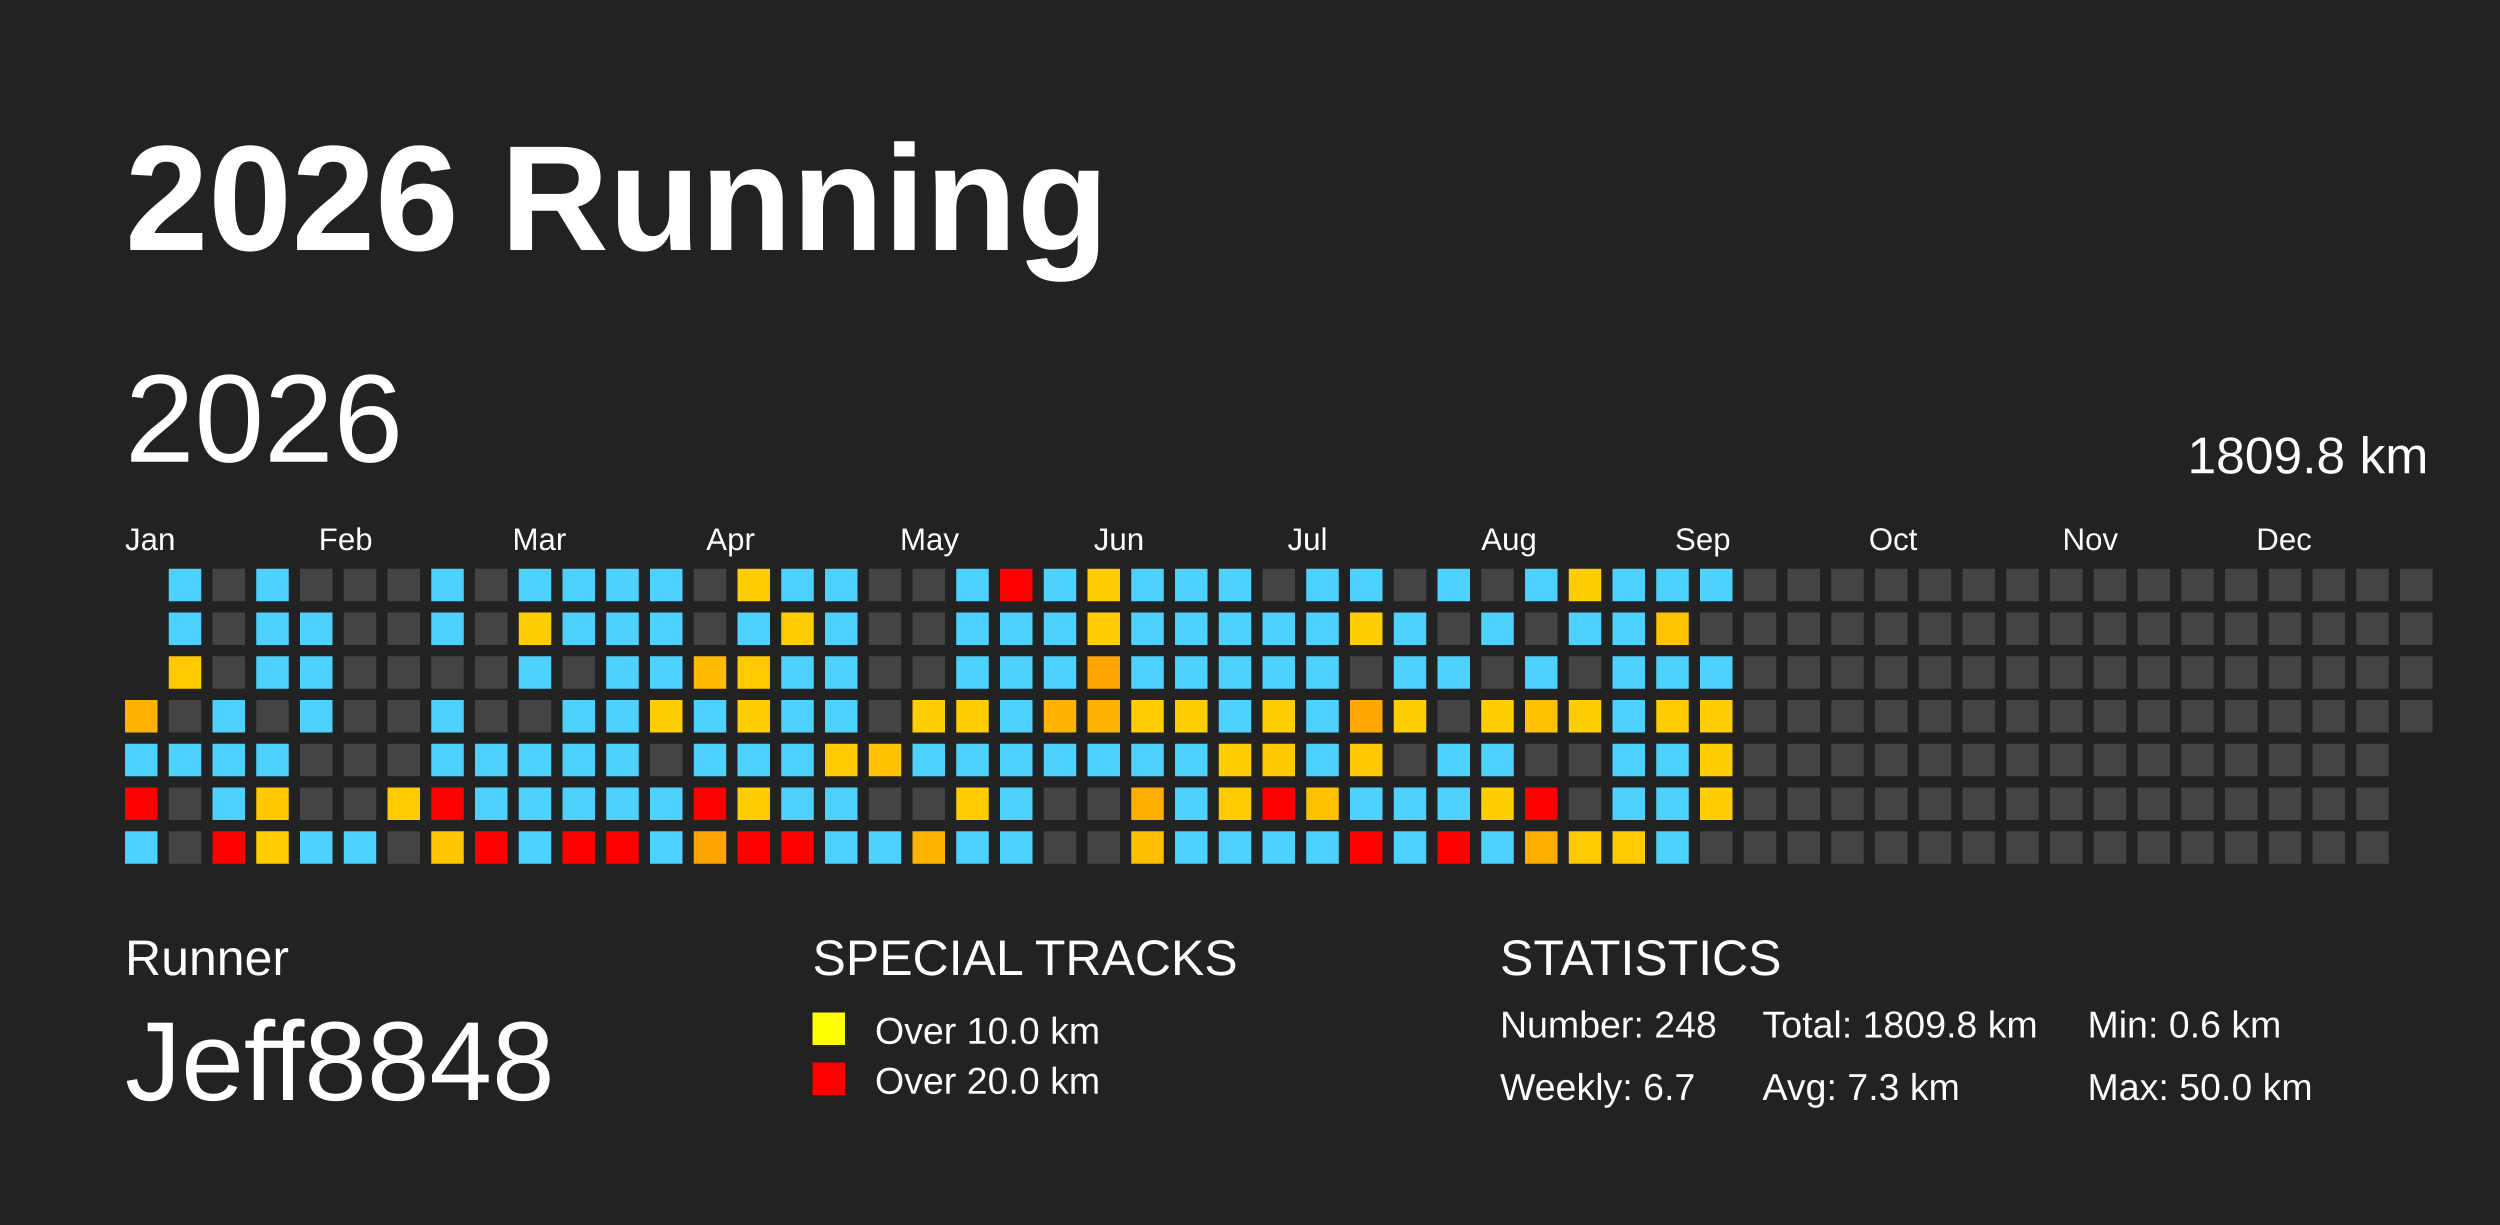
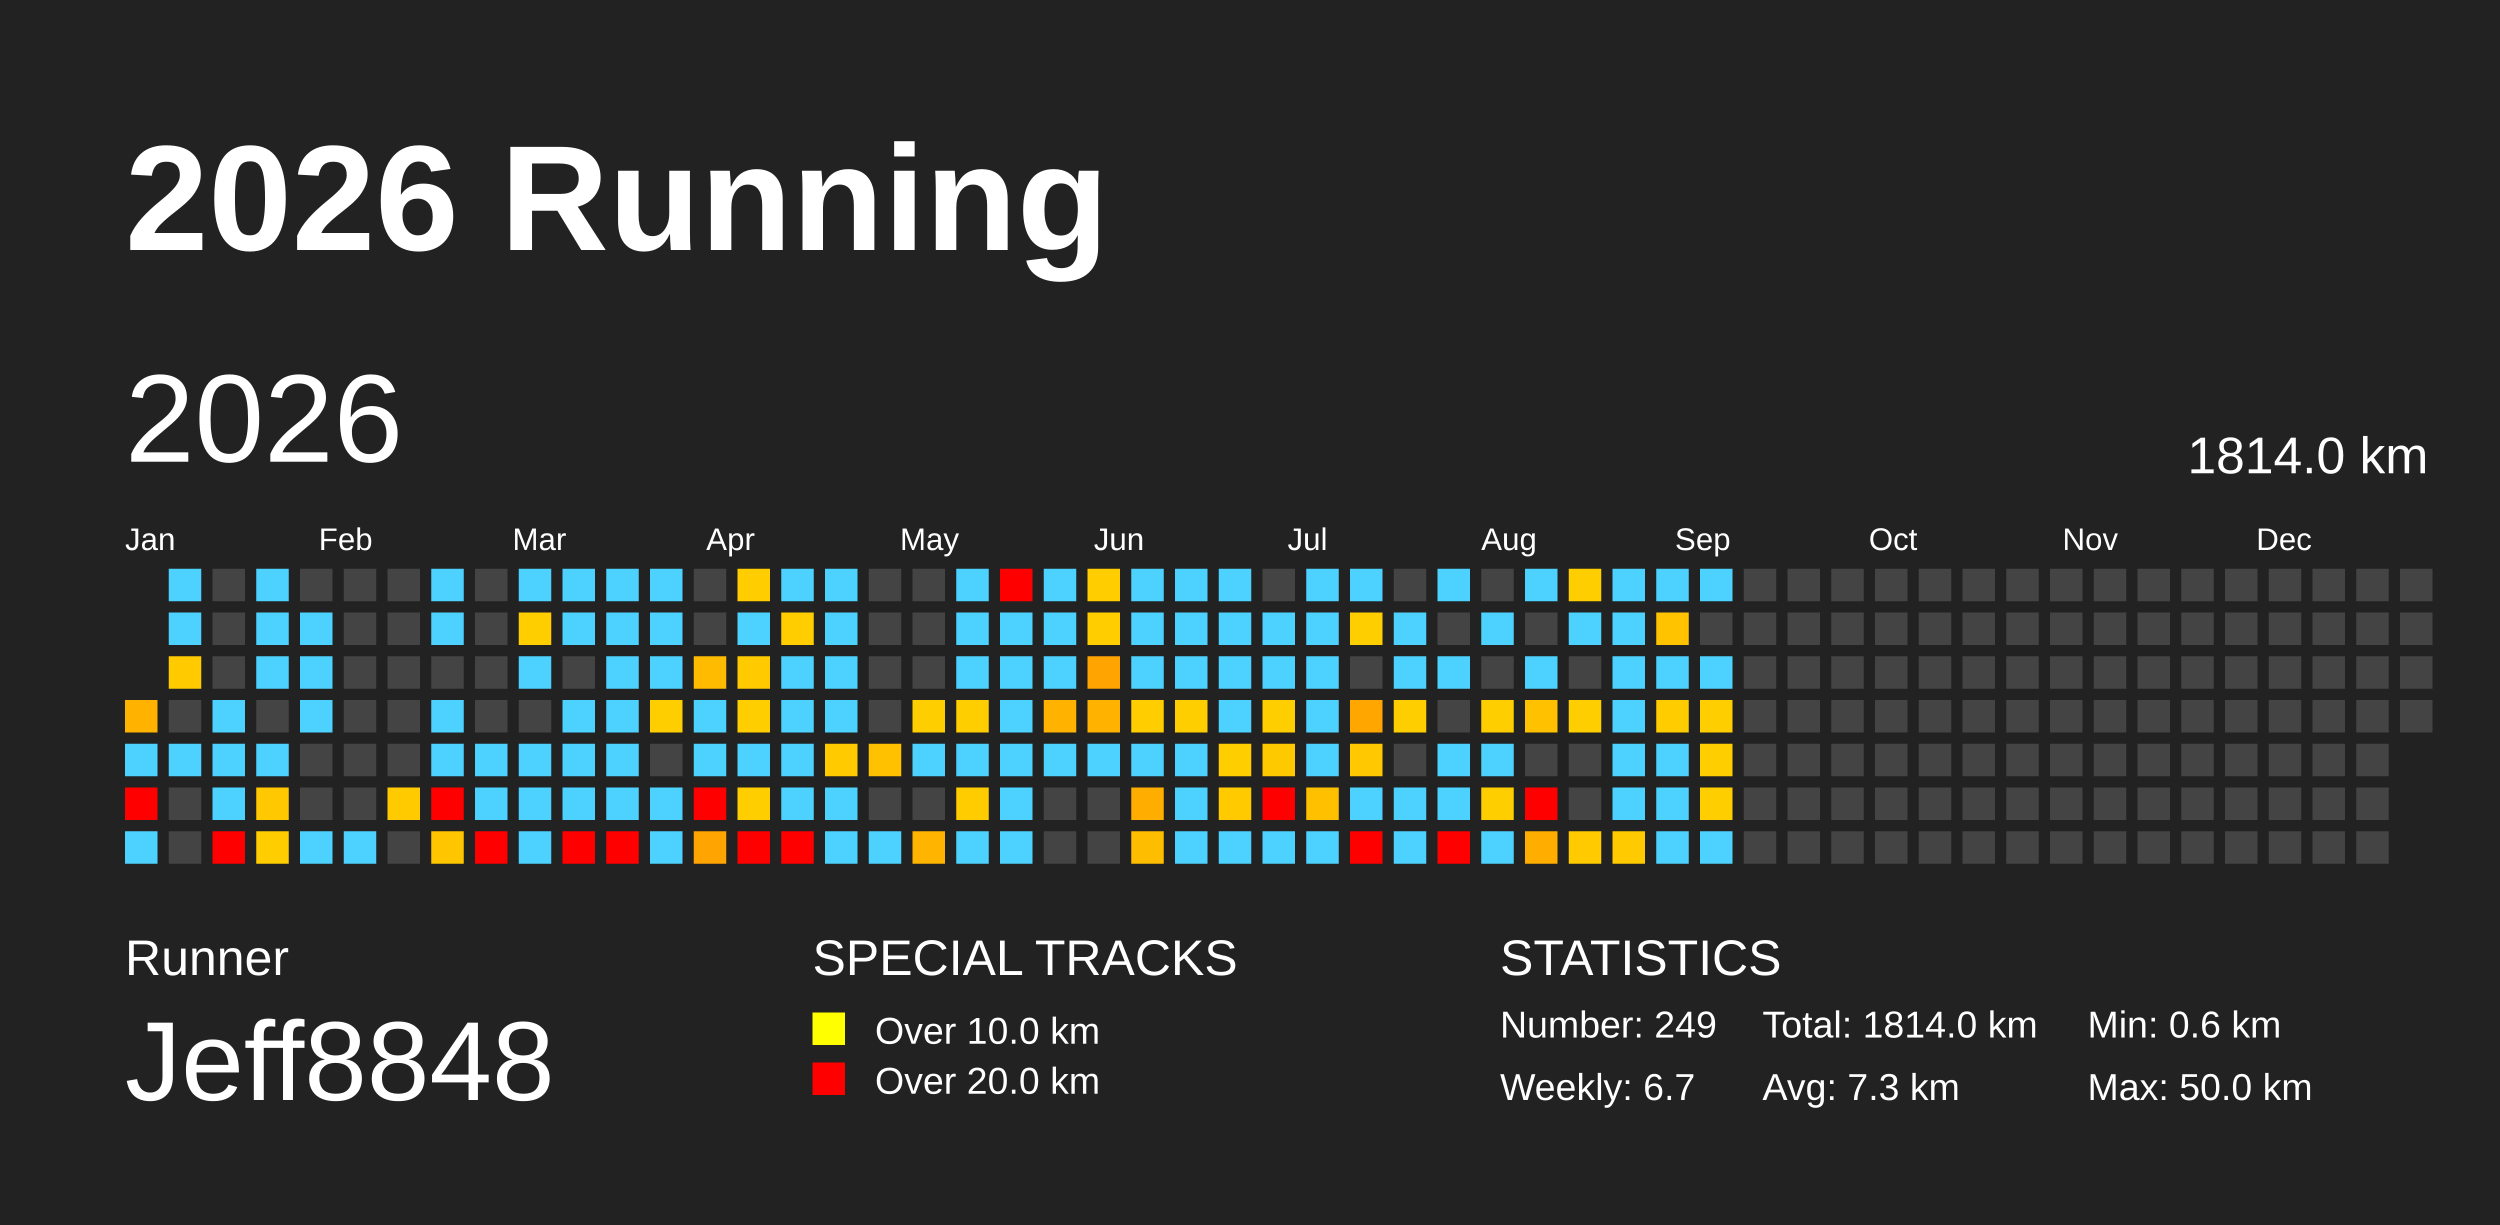
<svg xmlns="http://www.w3.org/2000/svg" baseProfile="full" height="98mm" version="1.1" viewBox="0,0,200,98" width="200mm">
  <defs />
  <rect fill="#222222" height="98" width="200" x="0" y="0" />
  <text fill="#FFFFFF" style="font-size:12px; font-family:Arial; font-weight:bold;" x="10" y="20">2026 Running</text>
  <text fill="#FFFFFF" style="font-size:4px; font-family:Arial" x="10" y="78">Runner</text>
  <text fill="#FFFFFF" style="font-size:9px; font-family:Arial" x="10" y="88">Jeff8848</text>
  <text fill="#FFFFFF" style="font-size:4px; font-family:Arial" x="65" y="78">SPECIAL TRACKS</text>
  <rect fill="yellow" height="2.6" width="2.6" x="65" y="81" />
  <text fill="#FFFFFF" style="font-size:3px; font-family:Arial" x="70" y="83.5">Over 10.0 km</text>
  <rect fill="red" height="2.6" width="2.6" x="65" y="85" />
  <text fill="#FFFFFF" style="font-size:3px; font-family:Arial" x="70" y="87.5">Over 20.0 km</text>
  <text fill="#FFFFFF" style="font-size:4px; font-family:Arial" x="120" y="78">STATISTICS</text>
-   <text fill="#FFFFFF" style="font-size:3px; font-family:Arial" x="120" y="83">Number: 248</text>
+   <text fill="#FFFFFF" style="font-size:3px; font-family:Arial" x="120" y="83">Number: 249</text>
  <text fill="#FFFFFF" style="font-size:3px; font-family:Arial" x="120" y="88">Weekly: 6.7</text>
-   <text fill="#FFFFFF" style="font-size:3px; font-family:Arial" x="141" y="83">Total: 1809.8 km</text>
+   <text fill="#FFFFFF" style="font-size:3px; font-family:Arial" x="141" y="83">Total: 1814.0 km</text>
  <text fill="#FFFFFF" style="font-size:3px; font-family:Arial" x="141" y="88">Avg: 7.3 km</text>
  <text fill="#FFFFFF" style="font-size:3px; font-family:Arial" x="167" y="83">Min: 0.6 km</text>
  <text fill="#FFFFFF" style="font-size:3px; font-family:Arial" x="167" y="88">Max: 50.0 km</text>
  <text dominant-baseline="hanging" fill="#FFFFFF" style="font-size:10.0px; font-family:Arial;" x="10" y="30">2026</text>
-   <text dominant-baseline="hanging" fill="#FFFFFF" style="font-size:4.125px; font-family:Arial;" x="175" y="35">1809.8 km</text>
+   <text dominant-baseline="hanging" fill="#FFFFFF" style="font-size:4.125px; font-family:Arial;" x="175" y="35">1814.0 km</text>
  <text fill="#FFFFFF" style="font-size:2.5px; font-family:Arial" x="10.0" y="44">Jan</text>
  <text fill="#FFFFFF" style="font-size:2.5px; font-family:Arial" x="25.5" y="44">Feb</text>
  <text fill="#FFFFFF" style="font-size:2.5px; font-family:Arial" x="41.0" y="44">Mar</text>
  <text fill="#FFFFFF" style="font-size:2.5px; font-family:Arial" x="56.5" y="44">Apr</text>
  <text fill="#FFFFFF" style="font-size:2.5px; font-family:Arial" x="72.0" y="44">May</text>
  <text fill="#FFFFFF" style="font-size:2.5px; font-family:Arial" x="87.5" y="44">Jun</text>
  <text fill="#FFFFFF" style="font-size:2.5px; font-family:Arial" x="103.0" y="44">Jul</text>
  <text fill="#FFFFFF" style="font-size:2.5px; font-family:Arial" x="118.5" y="44">Aug</text>
  <text fill="#FFFFFF" style="font-size:2.5px; font-family:Arial" x="134.0" y="44">Sep</text>
  <text fill="#FFFFFF" style="font-size:2.5px; font-family:Arial" x="149.5" y="44">Oct</text>
  <text fill="#FFFFFF" style="font-size:2.5px; font-family:Arial" x="165.0" y="44">Nov</text>
  <text fill="#FFFFFF" style="font-size:2.5px; font-family:Arial" x="180.5" y="44">Dec</text>
  <rect fill="#ffb300" height="2.6" width="2.6" x="10.0" y="56.0" />
  <rect fill="#4dd2ff" height="2.6" width="2.6" x="10.0" y="59.5" />
  <rect fill="red" height="2.6" width="2.6" x="10.0" y="63.0" />
  <rect fill="#4dd2ff" height="2.6" width="2.6" x="10.0" y="66.5" />
  <rect fill="#4dd2ff" height="2.6" width="2.6" x="13.5" y="45.5" />
  <rect fill="#4dd2ff" height="2.6" width="2.6" x="13.5" y="49.0" />
  <rect fill="#ffcb00" height="2.6" width="2.6" x="13.5" y="52.5" />
  <rect fill="#444444" height="2.6" width="2.6" x="13.5" y="56.0" />
  <rect fill="#4dd2ff" height="2.6" width="2.6" x="13.5" y="59.5" />
  <rect fill="#444444" height="2.6" width="2.6" x="13.5" y="63.0" />
  <rect fill="#444444" height="2.6" width="2.6" x="13.5" y="66.5" />
  <rect fill="#444444" height="2.6" width="2.6" x="17.0" y="45.5" />
  <rect fill="#444444" height="2.6" width="2.6" x="17.0" y="49.0" />
  <rect fill="#444444" height="2.6" width="2.6" x="17.0" y="52.5" />
  <rect fill="#4dd2ff" height="2.6" width="2.6" x="17.0" y="56.0" />
  <rect fill="#4dd2ff" height="2.6" width="2.6" x="17.0" y="59.5" />
  <rect fill="#4dd2ff" height="2.6" width="2.6" x="17.0" y="63.0" />
  <rect fill="red" height="2.6" width="2.6" x="17.0" y="66.5" />
  <rect fill="#4dd2ff" height="2.6" width="2.6" x="20.5" y="45.5" />
  <rect fill="#4dd2ff" height="2.6" width="2.6" x="20.5" y="49.0" />
  <rect fill="#4dd2ff" height="2.6" width="2.6" x="20.5" y="52.5" />
  <rect fill="#444444" height="2.6" width="2.6" x="20.5" y="56.0" />
  <rect fill="#4dd2ff" height="2.6" width="2.6" x="20.5" y="59.5" />
  <rect fill="#ffc800" height="2.6" width="2.6" x="20.5" y="63.0" />
  <rect fill="#ffcd00" height="2.6" width="2.6" x="20.5" y="66.5" />
  <rect fill="#444444" height="2.6" width="2.6" x="24.0" y="45.5" />
  <rect fill="#4dd2ff" height="2.6" width="2.6" x="24.0" y="49.0" />
  <rect fill="#4dd2ff" height="2.6" width="2.6" x="24.0" y="52.5" />
  <rect fill="#4dd2ff" height="2.6" width="2.6" x="24.0" y="56.0" />
  <rect fill="#444444" height="2.6" width="2.6" x="24.0" y="59.5" />
  <rect fill="#444444" height="2.6" width="2.6" x="24.0" y="63.0" />
  <rect fill="#4dd2ff" height="2.6" width="2.6" x="24.0" y="66.5" />
  <rect fill="#444444" height="2.6" width="2.6" x="27.5" y="45.5" />
  <rect fill="#444444" height="2.6" width="2.6" x="27.5" y="49.0" />
  <rect fill="#444444" height="2.6" width="2.6" x="27.5" y="52.5" />
  <rect fill="#444444" height="2.6" width="2.6" x="27.5" y="56.0" />
  <rect fill="#444444" height="2.6" width="2.6" x="27.5" y="59.5" />
  <rect fill="#444444" height="2.6" width="2.6" x="27.5" y="63.0" />
  <rect fill="#4dd2ff" height="2.6" width="2.6" x="27.5" y="66.5" />
  <rect fill="#444444" height="2.6" width="2.6" x="31.0" y="45.5" />
  <rect fill="#444444" height="2.6" width="2.6" x="31.0" y="49.0" />
  <rect fill="#444444" height="2.6" width="2.6" x="31.0" y="52.5" />
  <rect fill="#444444" height="2.6" width="2.6" x="31.0" y="56.0" />
  <rect fill="#444444" height="2.6" width="2.6" x="31.0" y="59.5" />
  <rect fill="#ffca00" height="2.6" width="2.6" x="31.0" y="63.0" />
  <rect fill="#444444" height="2.6" width="2.6" x="31.0" y="66.5" />
  <rect fill="#4dd2ff" height="2.6" width="2.6" x="34.5" y="45.5" />
  <rect fill="#4dd2ff" height="2.6" width="2.6" x="34.5" y="49.0" />
  <rect fill="#444444" height="2.6" width="2.6" x="34.5" y="52.5" />
  <rect fill="#4dd2ff" height="2.6" width="2.6" x="34.5" y="56.0" />
  <rect fill="#4dd2ff" height="2.6" width="2.6" x="34.5" y="59.5" />
  <rect fill="red" height="2.6" width="2.6" x="34.5" y="63.0" />
  <rect fill="#ffc600" height="2.6" width="2.6" x="34.5" y="66.5" />
  <rect fill="#444444" height="2.6" width="2.6" x="38.0" y="45.5" />
  <rect fill="#444444" height="2.6" width="2.6" x="38.0" y="49.0" />
  <rect fill="#444444" height="2.6" width="2.6" x="38.0" y="52.5" />
  <rect fill="#444444" height="2.6" width="2.6" x="38.0" y="56.0" />
  <rect fill="#4dd2ff" height="2.6" width="2.6" x="38.0" y="59.5" />
  <rect fill="#4dd2ff" height="2.6" width="2.6" x="38.0" y="63.0" />
  <rect fill="red" height="2.6" width="2.6" x="38.0" y="66.5" />
  <rect fill="#4dd2ff" height="2.6" width="2.6" x="41.5" y="45.5" />
  <rect fill="#ffce00" height="2.6" width="2.6" x="41.5" y="49.0" />
  <rect fill="#4dd2ff" height="2.6" width="2.6" x="41.5" y="52.5" />
  <rect fill="#444444" height="2.6" width="2.6" x="41.5" y="56.0" />
  <rect fill="#4dd2ff" height="2.6" width="2.6" x="41.5" y="59.5" />
  <rect fill="#4dd2ff" height="2.6" width="2.6" x="41.5" y="63.0" />
  <rect fill="#4dd2ff" height="2.6" width="2.6" x="41.5" y="66.5" />
  <rect fill="#4dd2ff" height="2.6" width="2.6" x="45.0" y="45.5" />
  <rect fill="#4dd2ff" height="2.6" width="2.6" x="45.0" y="49.0" />
  <rect fill="#444444" height="2.6" width="2.6" x="45.0" y="52.5" />
  <rect fill="#4dd2ff" height="2.6" width="2.6" x="45.0" y="56.0" />
  <rect fill="#4dd2ff" height="2.6" width="2.6" x="45.0" y="59.5" />
  <rect fill="#4dd2ff" height="2.6" width="2.6" x="45.0" y="63.0" />
  <rect fill="red" height="2.6" width="2.6" x="45.0" y="66.5" />
  <rect fill="#4dd2ff" height="2.6" width="2.6" x="48.5" y="45.5" />
  <rect fill="#4dd2ff" height="2.6" width="2.6" x="48.5" y="49.0" />
  <rect fill="#4dd2ff" height="2.6" width="2.6" x="48.5" y="52.5" />
  <rect fill="#4dd2ff" height="2.6" width="2.6" x="48.5" y="56.0" />
  <rect fill="#4dd2ff" height="2.6" width="2.6" x="48.5" y="59.5" />
  <rect fill="#4dd2ff" height="2.6" width="2.6" x="48.5" y="63.0" />
  <rect fill="red" height="2.6" width="2.6" x="48.5" y="66.5" />
  <rect fill="#4dd2ff" height="2.6" width="2.6" x="52.0" y="45.5" />
  <rect fill="#4dd2ff" height="2.6" width="2.6" x="52.0" y="49.0" />
  <rect fill="#4dd2ff" height="2.6" width="2.6" x="52.0" y="52.5" />
  <rect fill="#ffce00" height="2.6" width="2.6" x="52.0" y="56.0" />
  <rect fill="#444444" height="2.6" width="2.6" x="52.0" y="59.5" />
  <rect fill="#4dd2ff" height="2.6" width="2.6" x="52.0" y="63.0" />
  <rect fill="#4dd2ff" height="2.6" width="2.6" x="52.0" y="66.5" />
  <rect fill="#444444" height="2.6" width="2.6" x="55.5" y="45.5" />
  <rect fill="#444444" height="2.6" width="2.6" x="55.5" y="49.0" />
  <rect fill="#ffbb00" height="2.6" width="2.6" x="55.5" y="52.5" />
  <rect fill="#4dd2ff" height="2.6" width="2.6" x="55.5" y="56.0" />
  <rect fill="#4dd2ff" height="2.6" width="2.6" x="55.5" y="59.5" />
  <rect fill="red" height="2.6" width="2.6" x="55.5" y="63.0" />
  <rect fill="#ffa400" height="2.6" width="2.6" x="55.5" y="66.5" />
  <rect fill="#ffcd00" height="2.6" width="2.6" x="59.0" y="45.5" />
  <rect fill="#4dd2ff" height="2.6" width="2.6" x="59.0" y="49.0" />
  <rect fill="#ffcb00" height="2.6" width="2.6" x="59.0" y="52.5" />
  <rect fill="#ffce00" height="2.6" width="2.6" x="59.0" y="56.0" />
  <rect fill="#4dd2ff" height="2.6" width="2.6" x="59.0" y="59.5" />
  <rect fill="#ffce00" height="2.6" width="2.6" x="59.0" y="63.0" />
  <rect fill="red" height="2.6" width="2.6" x="59.0" y="66.5" />
  <rect fill="#4dd2ff" height="2.6" width="2.6" x="62.5" y="45.5" />
  <rect fill="#ffcd00" height="2.6" width="2.6" x="62.5" y="49.0" />
  <rect fill="#4dd2ff" height="2.6" width="2.6" x="62.5" y="52.5" />
  <rect fill="#4dd2ff" height="2.6" width="2.6" x="62.5" y="56.0" />
  <rect fill="#4dd2ff" height="2.6" width="2.6" x="62.5" y="59.5" />
  <rect fill="#4dd2ff" height="2.6" width="2.6" x="62.5" y="63.0" />
  <rect fill="red" height="2.6" width="2.6" x="62.5" y="66.5" />
  <rect fill="#4dd2ff" height="2.6" width="2.6" x="66.0" y="45.5" />
  <rect fill="#4dd2ff" height="2.6" width="2.6" x="66.0" y="49.0" />
  <rect fill="#4dd2ff" height="2.6" width="2.6" x="66.0" y="52.5" />
  <rect fill="#4dd2ff" height="2.6" width="2.6" x="66.0" y="56.0" />
  <rect fill="#ffcb00" height="2.6" width="2.6" x="66.0" y="59.5" />
  <rect fill="#4dd2ff" height="2.6" width="2.6" x="66.0" y="63.0" />
  <rect fill="#4dd2ff" height="2.6" width="2.6" x="66.0" y="66.5" />
  <rect fill="#444444" height="2.6" width="2.6" x="69.5" y="45.5" />
  <rect fill="#444444" height="2.6" width="2.6" x="69.5" y="49.0" />
  <rect fill="#444444" height="2.6" width="2.6" x="69.5" y="52.5" />
  <rect fill="#444444" height="2.6" width="2.6" x="69.5" y="56.0" />
  <rect fill="#ffc100" height="2.6" width="2.6" x="69.5" y="59.5" />
  <rect fill="#444444" height="2.6" width="2.6" x="69.5" y="63.0" />
  <rect fill="#4dd2ff" height="2.6" width="2.6" x="69.5" y="66.5" />
  <rect fill="#444444" height="2.6" width="2.6" x="73.0" y="45.5" />
  <rect fill="#444444" height="2.6" width="2.6" x="73.0" y="49.0" />
  <rect fill="#444444" height="2.6" width="2.6" x="73.0" y="52.5" />
  <rect fill="#ffce00" height="2.6" width="2.6" x="73.0" y="56.0" />
  <rect fill="#4dd2ff" height="2.6" width="2.6" x="73.0" y="59.5" />
  <rect fill="#444444" height="2.6" width="2.6" x="73.0" y="63.0" />
  <rect fill="#ffb400" height="2.6" width="2.6" x="73.0" y="66.5" />
  <rect fill="#4dd2ff" height="2.6" width="2.6" x="76.5" y="45.5" />
  <rect fill="#4dd2ff" height="2.6" width="2.6" x="76.5" y="49.0" />
  <rect fill="#4dd2ff" height="2.6" width="2.6" x="76.5" y="52.5" />
  <rect fill="#ffce00" height="2.6" width="2.6" x="76.5" y="56.0" />
  <rect fill="#4dd2ff" height="2.6" width="2.6" x="76.5" y="59.5" />
  <rect fill="#ffcc00" height="2.6" width="2.6" x="76.5" y="63.0" />
  <rect fill="#4dd2ff" height="2.6" width="2.6" x="76.5" y="66.5" />
  <rect fill="red" height="2.6" width="2.6" x="80.0" y="45.5" />
  <rect fill="#4dd2ff" height="2.6" width="2.6" x="80.0" y="49.0" />
  <rect fill="#4dd2ff" height="2.6" width="2.6" x="80.0" y="52.5" />
  <rect fill="#4dd2ff" height="2.6" width="2.6" x="80.0" y="56.0" />
  <rect fill="#4dd2ff" height="2.6" width="2.6" x="80.0" y="59.5" />
  <rect fill="#4dd2ff" height="2.6" width="2.6" x="80.0" y="63.0" />
  <rect fill="#4dd2ff" height="2.6" width="2.6" x="80.0" y="66.5" />
  <rect fill="#4dd2ff" height="2.6" width="2.6" x="83.5" y="45.5" />
  <rect fill="#4dd2ff" height="2.6" width="2.6" x="83.5" y="49.0" />
  <rect fill="#4dd2ff" height="2.6" width="2.6" x="83.5" y="52.5" />
  <rect fill="#ffb300" height="2.6" width="2.6" x="83.5" y="56.0" />
  <rect fill="#4dd2ff" height="2.6" width="2.6" x="83.5" y="59.5" />
  <rect fill="#444444" height="2.6" width="2.6" x="83.5" y="63.0" />
  <rect fill="#444444" height="2.6" width="2.6" x="83.5" y="66.5" />
  <rect fill="#ffcd00" height="2.6" width="2.6" x="87.0" y="45.5" />
  <rect fill="#ffcd00" height="2.6" width="2.6" x="87.0" y="49.0" />
  <rect fill="#ffa400" height="2.6" width="2.6" x="87.0" y="52.5" />
  <rect fill="#ffb300" height="2.6" width="2.6" x="87.0" y="56.0" />
  <rect fill="#4dd2ff" height="2.6" width="2.6" x="87.0" y="59.5" />
  <rect fill="#444444" height="2.6" width="2.6" x="87.0" y="63.0" />
  <rect fill="#444444" height="2.6" width="2.6" x="87.0" y="66.5" />
  <rect fill="#4dd2ff" height="2.6" width="2.6" x="90.5" y="45.5" />
  <rect fill="#4dd2ff" height="2.6" width="2.6" x="90.5" y="49.0" />
  <rect fill="#4dd2ff" height="2.6" width="2.6" x="90.5" y="52.5" />
  <rect fill="#ffcd00" height="2.6" width="2.6" x="90.5" y="56.0" />
  <rect fill="#4dd2ff" height="2.6" width="2.6" x="90.5" y="59.5" />
  <rect fill="#ffae00" height="2.6" width="2.6" x="90.5" y="63.0" />
  <rect fill="#ffbd00" height="2.6" width="2.6" x="90.5" y="66.5" />
  <rect fill="#4dd2ff" height="2.6" width="2.6" x="94.0" y="45.5" />
  <rect fill="#4dd2ff" height="2.6" width="2.6" x="94.0" y="49.0" />
  <rect fill="#4dd2ff" height="2.6" width="2.6" x="94.0" y="52.5" />
  <rect fill="#ffce00" height="2.6" width="2.6" x="94.0" y="56.0" />
  <rect fill="#4dd2ff" height="2.6" width="2.6" x="94.0" y="59.5" />
  <rect fill="#4dd2ff" height="2.6" width="2.6" x="94.0" y="63.0" />
  <rect fill="#4dd2ff" height="2.6" width="2.6" x="94.0" y="66.5" />
  <rect fill="#4dd2ff" height="2.6" width="2.6" x="97.5" y="45.5" />
  <rect fill="#4dd2ff" height="2.6" width="2.6" x="97.5" y="49.0" />
  <rect fill="#4dd2ff" height="2.6" width="2.6" x="97.5" y="52.5" />
  <rect fill="#4dd2ff" height="2.6" width="2.6" x="97.5" y="56.0" />
  <rect fill="#ffce00" height="2.6" width="2.6" x="97.5" y="59.5" />
  <rect fill="#ffcb00" height="2.6" width="2.6" x="97.5" y="63.0" />
  <rect fill="#4dd2ff" height="2.6" width="2.6" x="97.5" y="66.5" />
  <rect fill="#444444" height="2.6" width="2.6" x="101.0" y="45.5" />
  <rect fill="#4dd2ff" height="2.6" width="2.6" x="101.0" y="49.0" />
  <rect fill="#4dd2ff" height="2.6" width="2.6" x="101.0" y="52.5" />
  <rect fill="#ffce00" height="2.6" width="2.6" x="101.0" y="56.0" />
  <rect fill="#ffc900" height="2.6" width="2.6" x="101.0" y="59.5" />
  <rect fill="red" height="2.6" width="2.6" x="101.0" y="63.0" />
  <rect fill="#4dd2ff" height="2.6" width="2.6" x="101.0" y="66.5" />
  <rect fill="#4dd2ff" height="2.6" width="2.6" x="104.5" y="45.5" />
  <rect fill="#4dd2ff" height="2.6" width="2.6" x="104.5" y="49.0" />
  <rect fill="#4dd2ff" height="2.6" width="2.6" x="104.5" y="52.5" />
  <rect fill="#4dd2ff" height="2.6" width="2.6" x="104.5" y="56.0" />
  <rect fill="#4dd2ff" height="2.6" width="2.6" x="104.5" y="59.5" />
  <rect fill="#ffc000" height="2.6" width="2.6" x="104.5" y="63.0" />
  <rect fill="#4dd2ff" height="2.6" width="2.6" x="104.5" y="66.5" />
  <rect fill="#4dd2ff" height="2.6" width="2.6" x="108.0" y="45.5" />
  <rect fill="#ffce00" height="2.6" width="2.6" x="108.0" y="49.0" />
  <rect fill="#444444" height="2.6" width="2.6" x="108.0" y="52.5" />
  <rect fill="#ffa600" height="2.6" width="2.6" x="108.0" y="56.0" />
  <rect fill="#ffc800" height="2.6" width="2.6" x="108.0" y="59.5" />
  <rect fill="#4dd2ff" height="2.6" width="2.6" x="108.0" y="63.0" />
  <rect fill="red" height="2.6" width="2.6" x="108.0" y="66.5" />
  <rect fill="#444444" height="2.6" width="2.6" x="111.5" y="45.5" />
  <rect fill="#4dd2ff" height="2.6" width="2.6" x="111.5" y="49.0" />
  <rect fill="#4dd2ff" height="2.6" width="2.6" x="111.5" y="52.5" />
  <rect fill="#ffce00" height="2.6" width="2.6" x="111.5" y="56.0" />
  <rect fill="#444444" height="2.6" width="2.6" x="111.5" y="59.5" />
  <rect fill="#4dd2ff" height="2.6" width="2.6" x="111.5" y="63.0" />
  <rect fill="#4dd2ff" height="2.6" width="2.6" x="111.5" y="66.5" />
  <rect fill="#4dd2ff" height="2.6" width="2.6" x="115.0" y="45.5" />
  <rect fill="#444444" height="2.6" width="2.6" x="115.0" y="49.0" />
  <rect fill="#4dd2ff" height="2.6" width="2.6" x="115.0" y="52.5" />
  <rect fill="#444444" height="2.6" width="2.6" x="115.0" y="56.0" />
  <rect fill="#4dd2ff" height="2.6" width="2.6" x="115.0" y="59.5" />
  <rect fill="#4dd2ff" height="2.6" width="2.6" x="115.0" y="63.0" />
  <rect fill="red" height="2.6" width="2.6" x="115.0" y="66.5" />
  <rect fill="#444444" height="2.6" width="2.6" x="118.5" y="45.5" />
  <rect fill="#4dd2ff" height="2.6" width="2.6" x="118.5" y="49.0" />
  <rect fill="#444444" height="2.6" width="2.6" x="118.5" y="52.5" />
  <rect fill="#ffce00" height="2.6" width="2.6" x="118.5" y="56.0" />
  <rect fill="#4dd2ff" height="2.6" width="2.6" x="118.5" y="59.5" />
  <rect fill="#ffce00" height="2.6" width="2.6" x="118.5" y="63.0" />
  <rect fill="#4dd2ff" height="2.6" width="2.6" x="118.5" y="66.5" />
  <rect fill="#4dd2ff" height="2.6" width="2.6" x="122.0" y="45.5" />
  <rect fill="#444444" height="2.6" width="2.6" x="122.0" y="49.0" />
  <rect fill="#4dd2ff" height="2.6" width="2.6" x="122.0" y="52.5" />
  <rect fill="#ffc100" height="2.6" width="2.6" x="122.0" y="56.0" />
  <rect fill="#444444" height="2.6" width="2.6" x="122.0" y="59.5" />
  <rect fill="red" height="2.6" width="2.6" x="122.0" y="63.0" />
  <rect fill="#ffae00" height="2.6" width="2.6" x="122.0" y="66.5" />
  <rect fill="#ffce00" height="2.6" width="2.6" x="125.5" y="45.5" />
  <rect fill="#4dd2ff" height="2.6" width="2.6" x="125.5" y="49.0" />
  <rect fill="#444444" height="2.6" width="2.6" x="125.5" y="52.5" />
  <rect fill="#ffce00" height="2.6" width="2.6" x="125.5" y="56.0" />
  <rect fill="#444444" height="2.6" width="2.6" x="125.5" y="59.5" />
  <rect fill="#444444" height="2.6" width="2.6" x="125.5" y="63.0" />
  <rect fill="#ffcb00" height="2.6" width="2.6" x="125.5" y="66.5" />
  <rect fill="#4dd2ff" height="2.6" width="2.6" x="129.0" y="45.5" />
  <rect fill="#4dd2ff" height="2.6" width="2.6" x="129.0" y="49.0" />
  <rect fill="#4dd2ff" height="2.6" width="2.6" x="129.0" y="52.5" />
  <rect fill="#4dd2ff" height="2.6" width="2.6" x="129.0" y="56.0" />
  <rect fill="#4dd2ff" height="2.6" width="2.6" x="129.0" y="59.5" />
  <rect fill="#4dd2ff" height="2.6" width="2.6" x="129.0" y="63.0" />
  <rect fill="#ffca00" height="2.6" width="2.6" x="129.0" y="66.5" />
  <rect fill="#4dd2ff" height="2.6" width="2.6" x="132.5" y="45.5" />
  <rect fill="#ffc300" height="2.6" width="2.6" x="132.5" y="49.0" />
  <rect fill="#4dd2ff" height="2.6" width="2.6" x="132.5" y="52.5" />
  <rect fill="#ffcc00" height="2.6" width="2.6" x="132.5" y="56.0" />
  <rect fill="#4dd2ff" height="2.6" width="2.6" x="132.5" y="59.5" />
  <rect fill="#4dd2ff" height="2.6" width="2.6" x="132.5" y="63.0" />
  <rect fill="#4dd2ff" height="2.6" width="2.6" x="132.5" y="66.5" />
  <rect fill="#4dd2ff" height="2.6" width="2.6" x="136.0" y="45.5" />
  <rect fill="#444444" height="2.6" width="2.6" x="136.0" y="49.0" />
  <rect fill="#4dd2ff" height="2.6" width="2.6" x="136.0" y="52.5" />
  <rect fill="#ffce00" height="2.6" width="2.6" x="136.0" y="56.0" />
  <rect fill="#ffce00" height="2.6" width="2.6" x="136.0" y="59.5" />
  <rect fill="#ffce00" height="2.6" width="2.6" x="136.0" y="63.0" />
-   <rect fill="#444444" height="2.6" width="2.6" x="136.0" y="66.5" />
+   <rect fill="#4dd2ff" height="2.6" width="2.6" x="136.0" y="66.5" />
  <rect fill="#444444" height="2.6" width="2.6" x="139.5" y="45.5" />
  <rect fill="#444444" height="2.6" width="2.6" x="139.5" y="49.0" />
  <rect fill="#444444" height="2.6" width="2.6" x="139.5" y="52.5" />
  <rect fill="#444444" height="2.6" width="2.6" x="139.5" y="56.0" />
  <rect fill="#444444" height="2.6" width="2.6" x="139.5" y="59.5" />
  <rect fill="#444444" height="2.6" width="2.6" x="139.5" y="63.0" />
  <rect fill="#444444" height="2.6" width="2.6" x="139.5" y="66.5" />
  <rect fill="#444444" height="2.6" width="2.6" x="143.0" y="45.5" />
  <rect fill="#444444" height="2.6" width="2.6" x="143.0" y="49.0" />
  <rect fill="#444444" height="2.6" width="2.6" x="143.0" y="52.5" />
  <rect fill="#444444" height="2.6" width="2.6" x="143.0" y="56.0" />
  <rect fill="#444444" height="2.6" width="2.6" x="143.0" y="59.5" />
  <rect fill="#444444" height="2.6" width="2.6" x="143.0" y="63.0" />
  <rect fill="#444444" height="2.6" width="2.6" x="143.0" y="66.5" />
  <rect fill="#444444" height="2.6" width="2.6" x="146.5" y="45.5" />
  <rect fill="#444444" height="2.6" width="2.6" x="146.5" y="49.0" />
  <rect fill="#444444" height="2.6" width="2.6" x="146.5" y="52.5" />
  <rect fill="#444444" height="2.6" width="2.6" x="146.5" y="56.0" />
  <rect fill="#444444" height="2.6" width="2.6" x="146.5" y="59.5" />
  <rect fill="#444444" height="2.6" width="2.6" x="146.5" y="63.0" />
  <rect fill="#444444" height="2.6" width="2.6" x="146.5" y="66.5" />
  <rect fill="#444444" height="2.6" width="2.6" x="150.0" y="45.5" />
  <rect fill="#444444" height="2.6" width="2.6" x="150.0" y="49.0" />
  <rect fill="#444444" height="2.6" width="2.6" x="150.0" y="52.5" />
  <rect fill="#444444" height="2.6" width="2.6" x="150.0" y="56.0" />
  <rect fill="#444444" height="2.6" width="2.6" x="150.0" y="59.5" />
  <rect fill="#444444" height="2.6" width="2.6" x="150.0" y="63.0" />
  <rect fill="#444444" height="2.6" width="2.6" x="150.0" y="66.5" />
  <rect fill="#444444" height="2.6" width="2.6" x="153.5" y="45.5" />
  <rect fill="#444444" height="2.6" width="2.6" x="153.5" y="49.0" />
  <rect fill="#444444" height="2.6" width="2.6" x="153.5" y="52.5" />
  <rect fill="#444444" height="2.6" width="2.6" x="153.5" y="56.0" />
  <rect fill="#444444" height="2.6" width="2.6" x="153.5" y="59.5" />
  <rect fill="#444444" height="2.6" width="2.6" x="153.5" y="63.0" />
  <rect fill="#444444" height="2.6" width="2.6" x="153.5" y="66.5" />
  <rect fill="#444444" height="2.6" width="2.6" x="157.0" y="45.5" />
  <rect fill="#444444" height="2.6" width="2.6" x="157.0" y="49.0" />
  <rect fill="#444444" height="2.6" width="2.6" x="157.0" y="52.5" />
  <rect fill="#444444" height="2.6" width="2.6" x="157.0" y="56.0" />
  <rect fill="#444444" height="2.6" width="2.6" x="157.0" y="59.5" />
  <rect fill="#444444" height="2.6" width="2.6" x="157.0" y="63.0" />
  <rect fill="#444444" height="2.6" width="2.6" x="157.0" y="66.5" />
  <rect fill="#444444" height="2.6" width="2.6" x="160.5" y="45.5" />
  <rect fill="#444444" height="2.6" width="2.6" x="160.5" y="49.0" />
  <rect fill="#444444" height="2.6" width="2.6" x="160.5" y="52.5" />
  <rect fill="#444444" height="2.6" width="2.6" x="160.5" y="56.0" />
  <rect fill="#444444" height="2.6" width="2.6" x="160.5" y="59.5" />
  <rect fill="#444444" height="2.6" width="2.6" x="160.5" y="63.0" />
  <rect fill="#444444" height="2.6" width="2.6" x="160.5" y="66.5" />
  <rect fill="#444444" height="2.6" width="2.6" x="164.0" y="45.5" />
  <rect fill="#444444" height="2.6" width="2.6" x="164.0" y="49.0" />
  <rect fill="#444444" height="2.6" width="2.6" x="164.0" y="52.5" />
  <rect fill="#444444" height="2.6" width="2.6" x="164.0" y="56.0" />
  <rect fill="#444444" height="2.6" width="2.6" x="164.0" y="59.5" />
  <rect fill="#444444" height="2.6" width="2.6" x="164.0" y="63.0" />
  <rect fill="#444444" height="2.6" width="2.6" x="164.0" y="66.5" />
  <rect fill="#444444" height="2.6" width="2.6" x="167.5" y="45.5" />
  <rect fill="#444444" height="2.6" width="2.6" x="167.5" y="49.0" />
  <rect fill="#444444" height="2.6" width="2.6" x="167.5" y="52.5" />
  <rect fill="#444444" height="2.6" width="2.6" x="167.5" y="56.0" />
  <rect fill="#444444" height="2.6" width="2.6" x="167.5" y="59.5" />
  <rect fill="#444444" height="2.6" width="2.6" x="167.5" y="63.0" />
  <rect fill="#444444" height="2.6" width="2.6" x="167.5" y="66.5" />
  <rect fill="#444444" height="2.6" width="2.6" x="171.0" y="45.5" />
  <rect fill="#444444" height="2.6" width="2.6" x="171.0" y="49.0" />
  <rect fill="#444444" height="2.6" width="2.6" x="171.0" y="52.5" />
  <rect fill="#444444" height="2.6" width="2.6" x="171.0" y="56.0" />
  <rect fill="#444444" height="2.6" width="2.6" x="171.0" y="59.5" />
  <rect fill="#444444" height="2.6" width="2.6" x="171.0" y="63.0" />
  <rect fill="#444444" height="2.6" width="2.6" x="171.0" y="66.5" />
  <rect fill="#444444" height="2.6" width="2.6" x="174.5" y="45.5" />
  <rect fill="#444444" height="2.6" width="2.6" x="174.5" y="49.0" />
  <rect fill="#444444" height="2.6" width="2.6" x="174.5" y="52.5" />
  <rect fill="#444444" height="2.6" width="2.6" x="174.5" y="56.0" />
  <rect fill="#444444" height="2.6" width="2.6" x="174.5" y="59.5" />
  <rect fill="#444444" height="2.6" width="2.6" x="174.5" y="63.0" />
  <rect fill="#444444" height="2.6" width="2.6" x="174.5" y="66.5" />
  <rect fill="#444444" height="2.6" width="2.6" x="178.0" y="45.5" />
  <rect fill="#444444" height="2.6" width="2.6" x="178.0" y="49.0" />
  <rect fill="#444444" height="2.6" width="2.6" x="178.0" y="52.5" />
  <rect fill="#444444" height="2.6" width="2.6" x="178.0" y="56.0" />
  <rect fill="#444444" height="2.6" width="2.6" x="178.0" y="59.5" />
  <rect fill="#444444" height="2.6" width="2.6" x="178.0" y="63.0" />
  <rect fill="#444444" height="2.6" width="2.6" x="178.0" y="66.5" />
  <rect fill="#444444" height="2.6" width="2.6" x="181.5" y="45.5" />
  <rect fill="#444444" height="2.6" width="2.6" x="181.5" y="49.0" />
  <rect fill="#444444" height="2.6" width="2.6" x="181.5" y="52.5" />
  <rect fill="#444444" height="2.6" width="2.6" x="181.5" y="56.0" />
  <rect fill="#444444" height="2.6" width="2.6" x="181.5" y="59.5" />
  <rect fill="#444444" height="2.6" width="2.6" x="181.5" y="63.0" />
  <rect fill="#444444" height="2.6" width="2.6" x="181.5" y="66.5" />
  <rect fill="#444444" height="2.6" width="2.6" x="185.0" y="45.5" />
  <rect fill="#444444" height="2.6" width="2.6" x="185.0" y="49.0" />
  <rect fill="#444444" height="2.6" width="2.6" x="185.0" y="52.5" />
  <rect fill="#444444" height="2.6" width="2.6" x="185.0" y="56.0" />
  <rect fill="#444444" height="2.6" width="2.6" x="185.0" y="59.5" />
  <rect fill="#444444" height="2.6" width="2.6" x="185.0" y="63.0" />
  <rect fill="#444444" height="2.6" width="2.6" x="185.0" y="66.5" />
  <rect fill="#444444" height="2.6" width="2.6" x="188.5" y="45.5" />
  <rect fill="#444444" height="2.6" width="2.6" x="188.5" y="49.0" />
  <rect fill="#444444" height="2.6" width="2.6" x="188.5" y="52.5" />
  <rect fill="#444444" height="2.6" width="2.6" x="188.5" y="56.0" />
  <rect fill="#444444" height="2.6" width="2.6" x="188.5" y="59.5" />
  <rect fill="#444444" height="2.6" width="2.6" x="188.5" y="63.0" />
  <rect fill="#444444" height="2.6" width="2.6" x="188.5" y="66.5" />
  <rect fill="#444444" height="2.6" width="2.6" x="192.0" y="45.5" />
  <rect fill="#444444" height="2.6" width="2.6" x="192.0" y="49.0" />
  <rect fill="#444444" height="2.6" width="2.6" x="192.0" y="52.5" />
  <rect fill="#444444" height="2.6" width="2.6" x="192.0" y="56.0" />
</svg>
